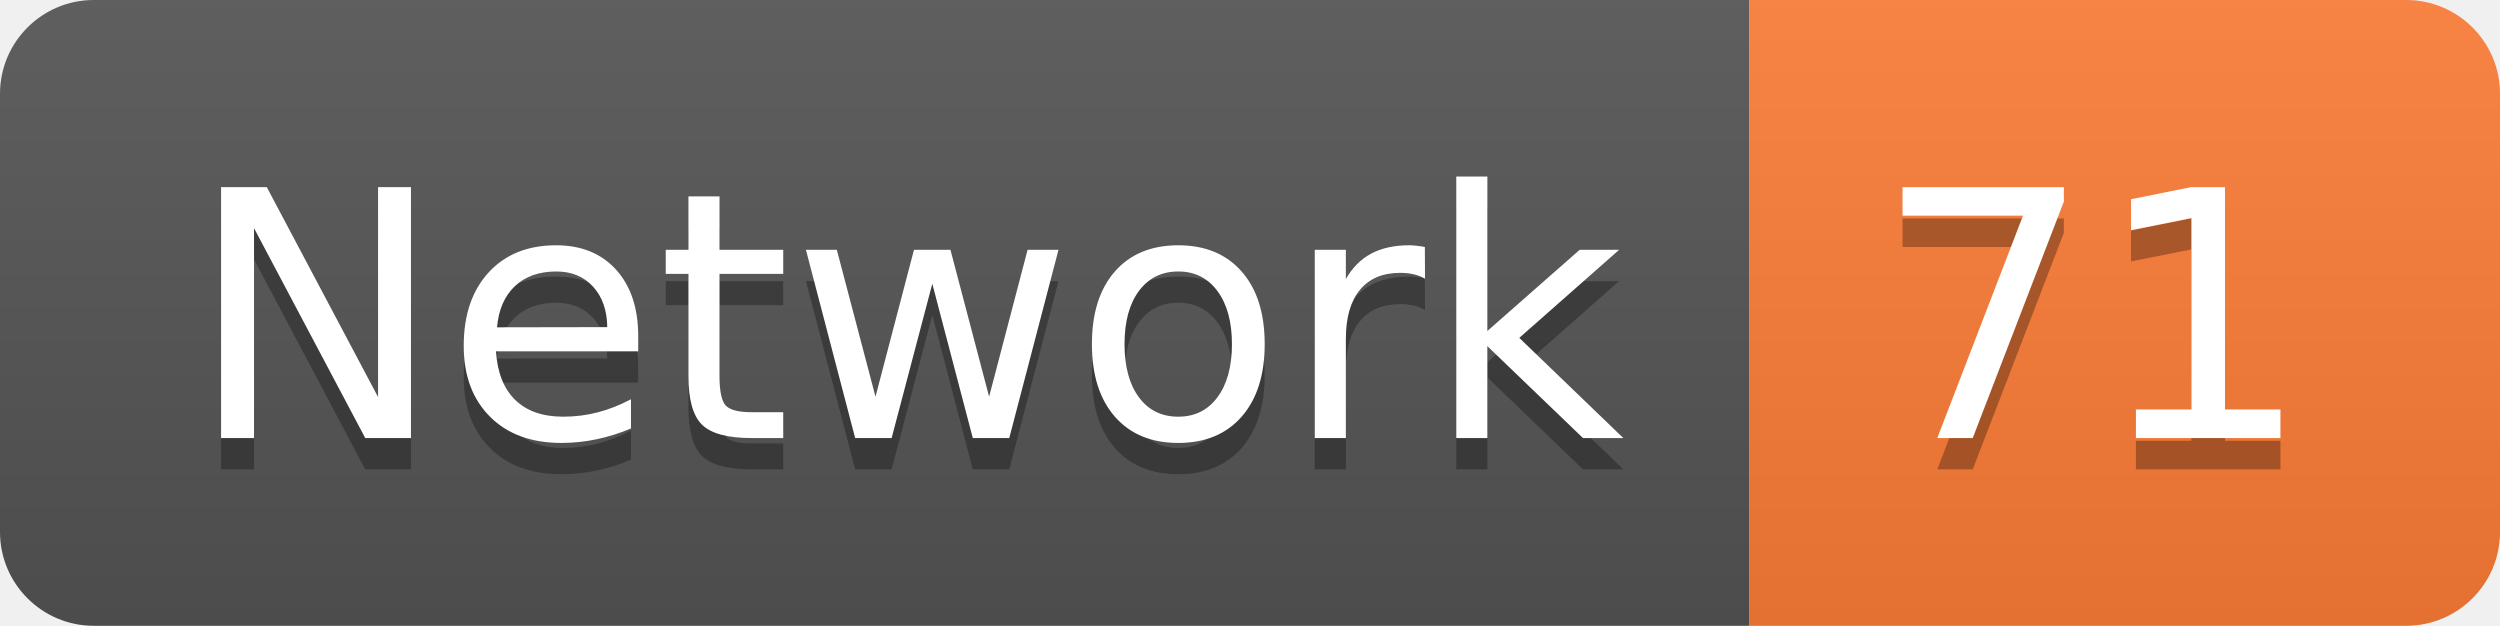
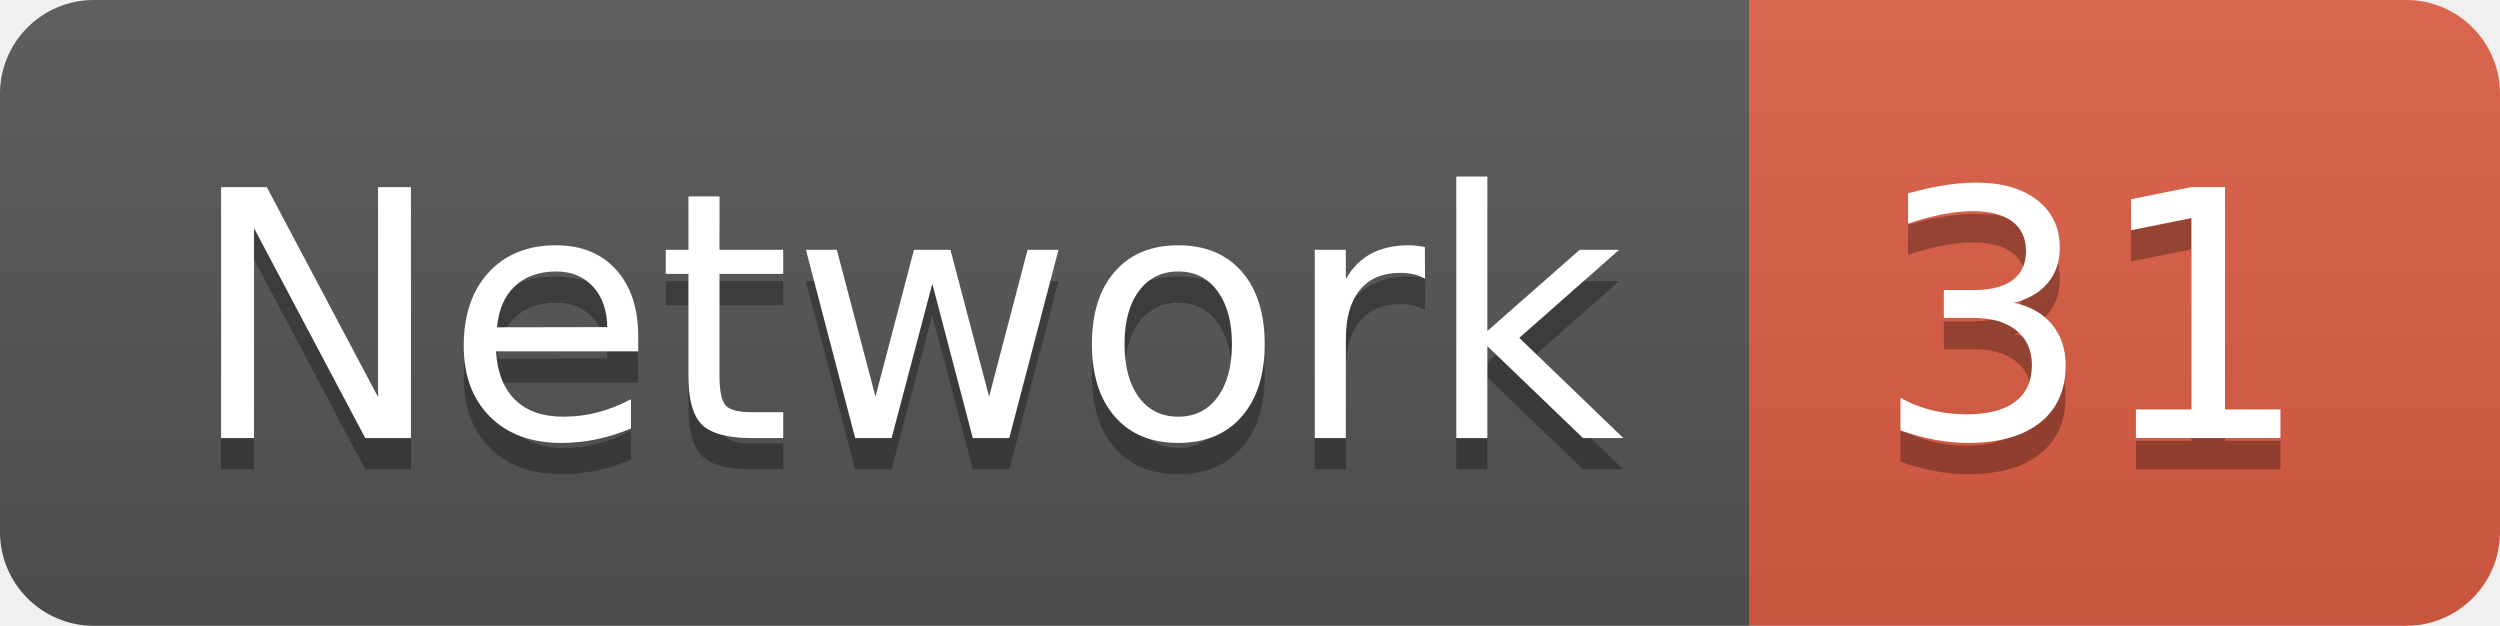
<svg xmlns="http://www.w3.org/2000/svg" width="79.9" height="20">
  <linearGradient id="smooth" x2="0" y2="100%">
    <stop offset="0" stop-color="#bbb" stop-opacity=".1" />
    <stop offset="1" stop-opacity=".1" />
  </linearGradient>
  <clipPath id="round">
    <rect width="79.9" height="20" rx="3" fill="#fff" />
  </clipPath>
  <g clip-path="url(#round)">
    <rect width="55.9" height="20" fill="#555" />
-     <rect x="55.9" width="24.0" height="20" fill="#fe7d37" />
+     <rect x="55.9" width="24.0" height="20" fill="#e05d44" />
    <rect width="79.9" height="20" fill="url(#smooth)" />
  </g>
  <g fill="#fff" text-anchor="middle" font-family="DejaVu Sans,Verdana,Geneva,sans-serif" font-size="110">
    <text x="289.5" y="150" fill="#010101" fill-opacity=".3" transform="scale(0.1)" textLength="459.0" lengthAdjust="spacing">Network</text>
    <text x="289.5" y="140" transform="scale(0.1)" textLength="459.0" lengthAdjust="spacing">Network</text>
-     <text x="669.0" y="150" fill="#010101" fill-opacity=".3" transform="scale(0.1)" textLength="140.0" lengthAdjust="spacing">71</text>
-     <text x="669.0" y="140" transform="scale(0.1)" textLength="140.0" lengthAdjust="spacing">71</text>
+     <text x="669.0" y="150" fill="#010101" fill-opacity=".3" transform="scale(0.1)" textLength="140.0" lengthAdjust="spacing">31</text>
+     <text x="669.0" y="140" transform="scale(0.1)" textLength="140.0" lengthAdjust="spacing">31</text>
  </g>
</svg>
